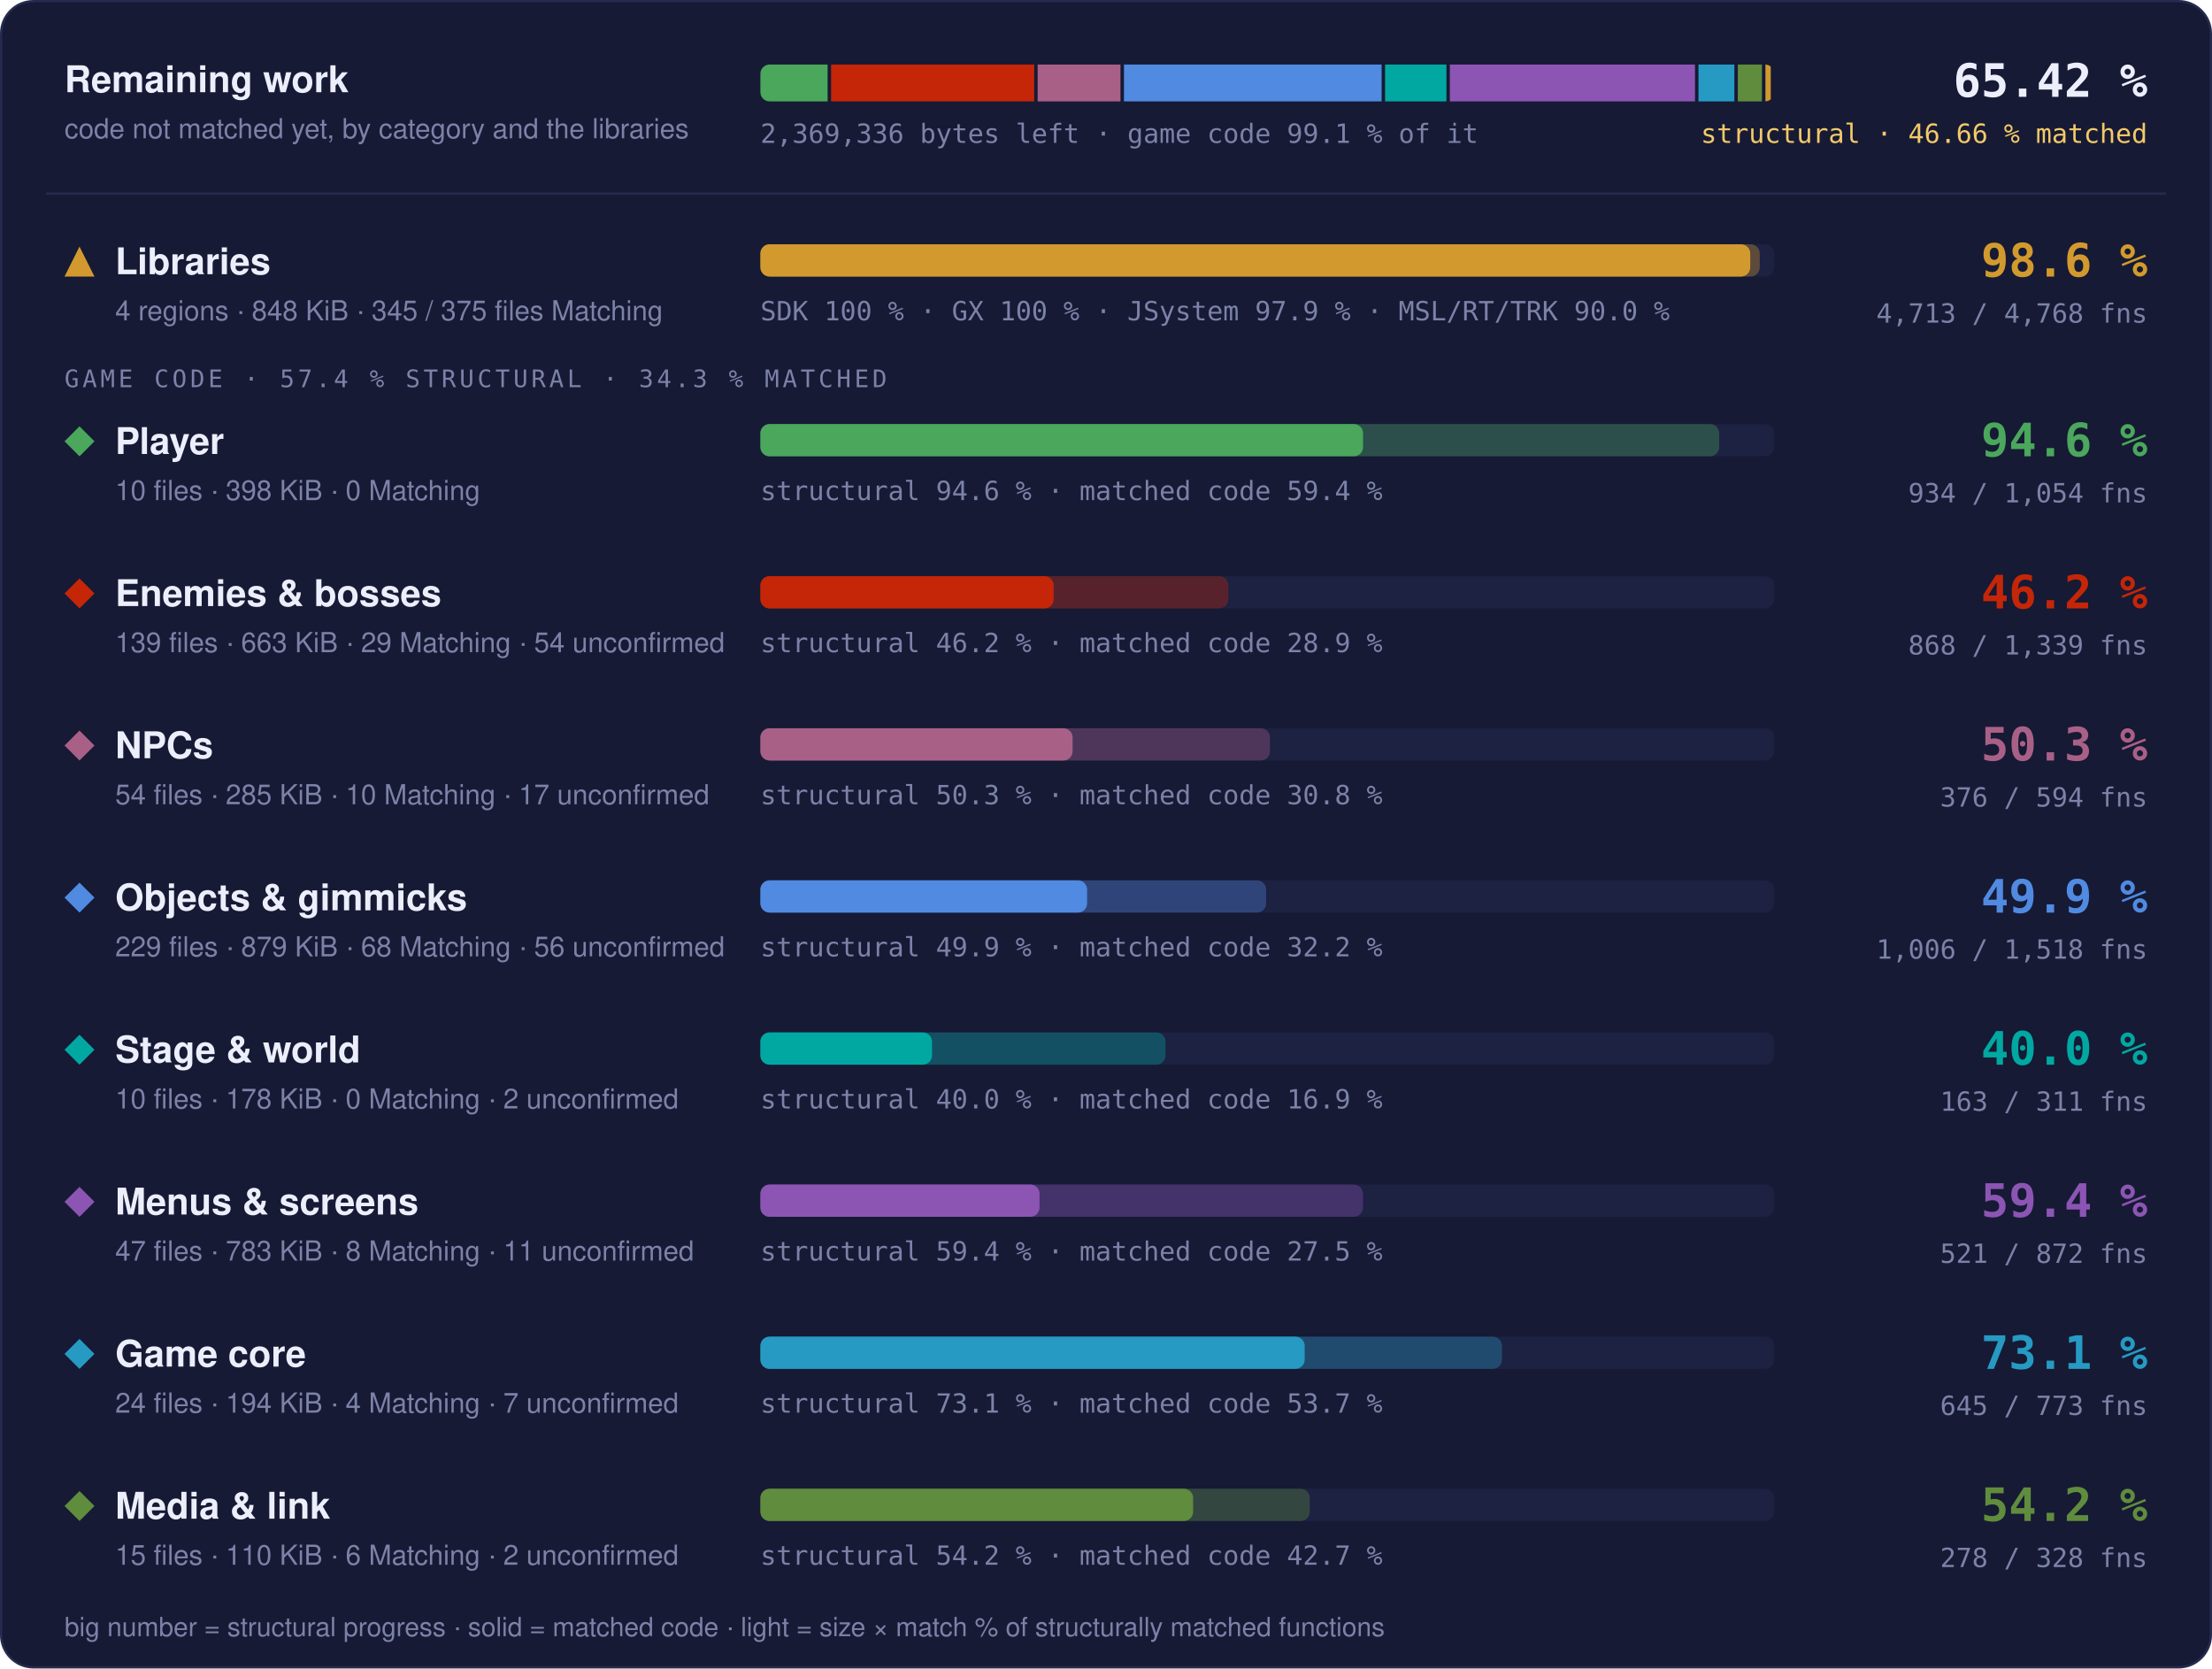
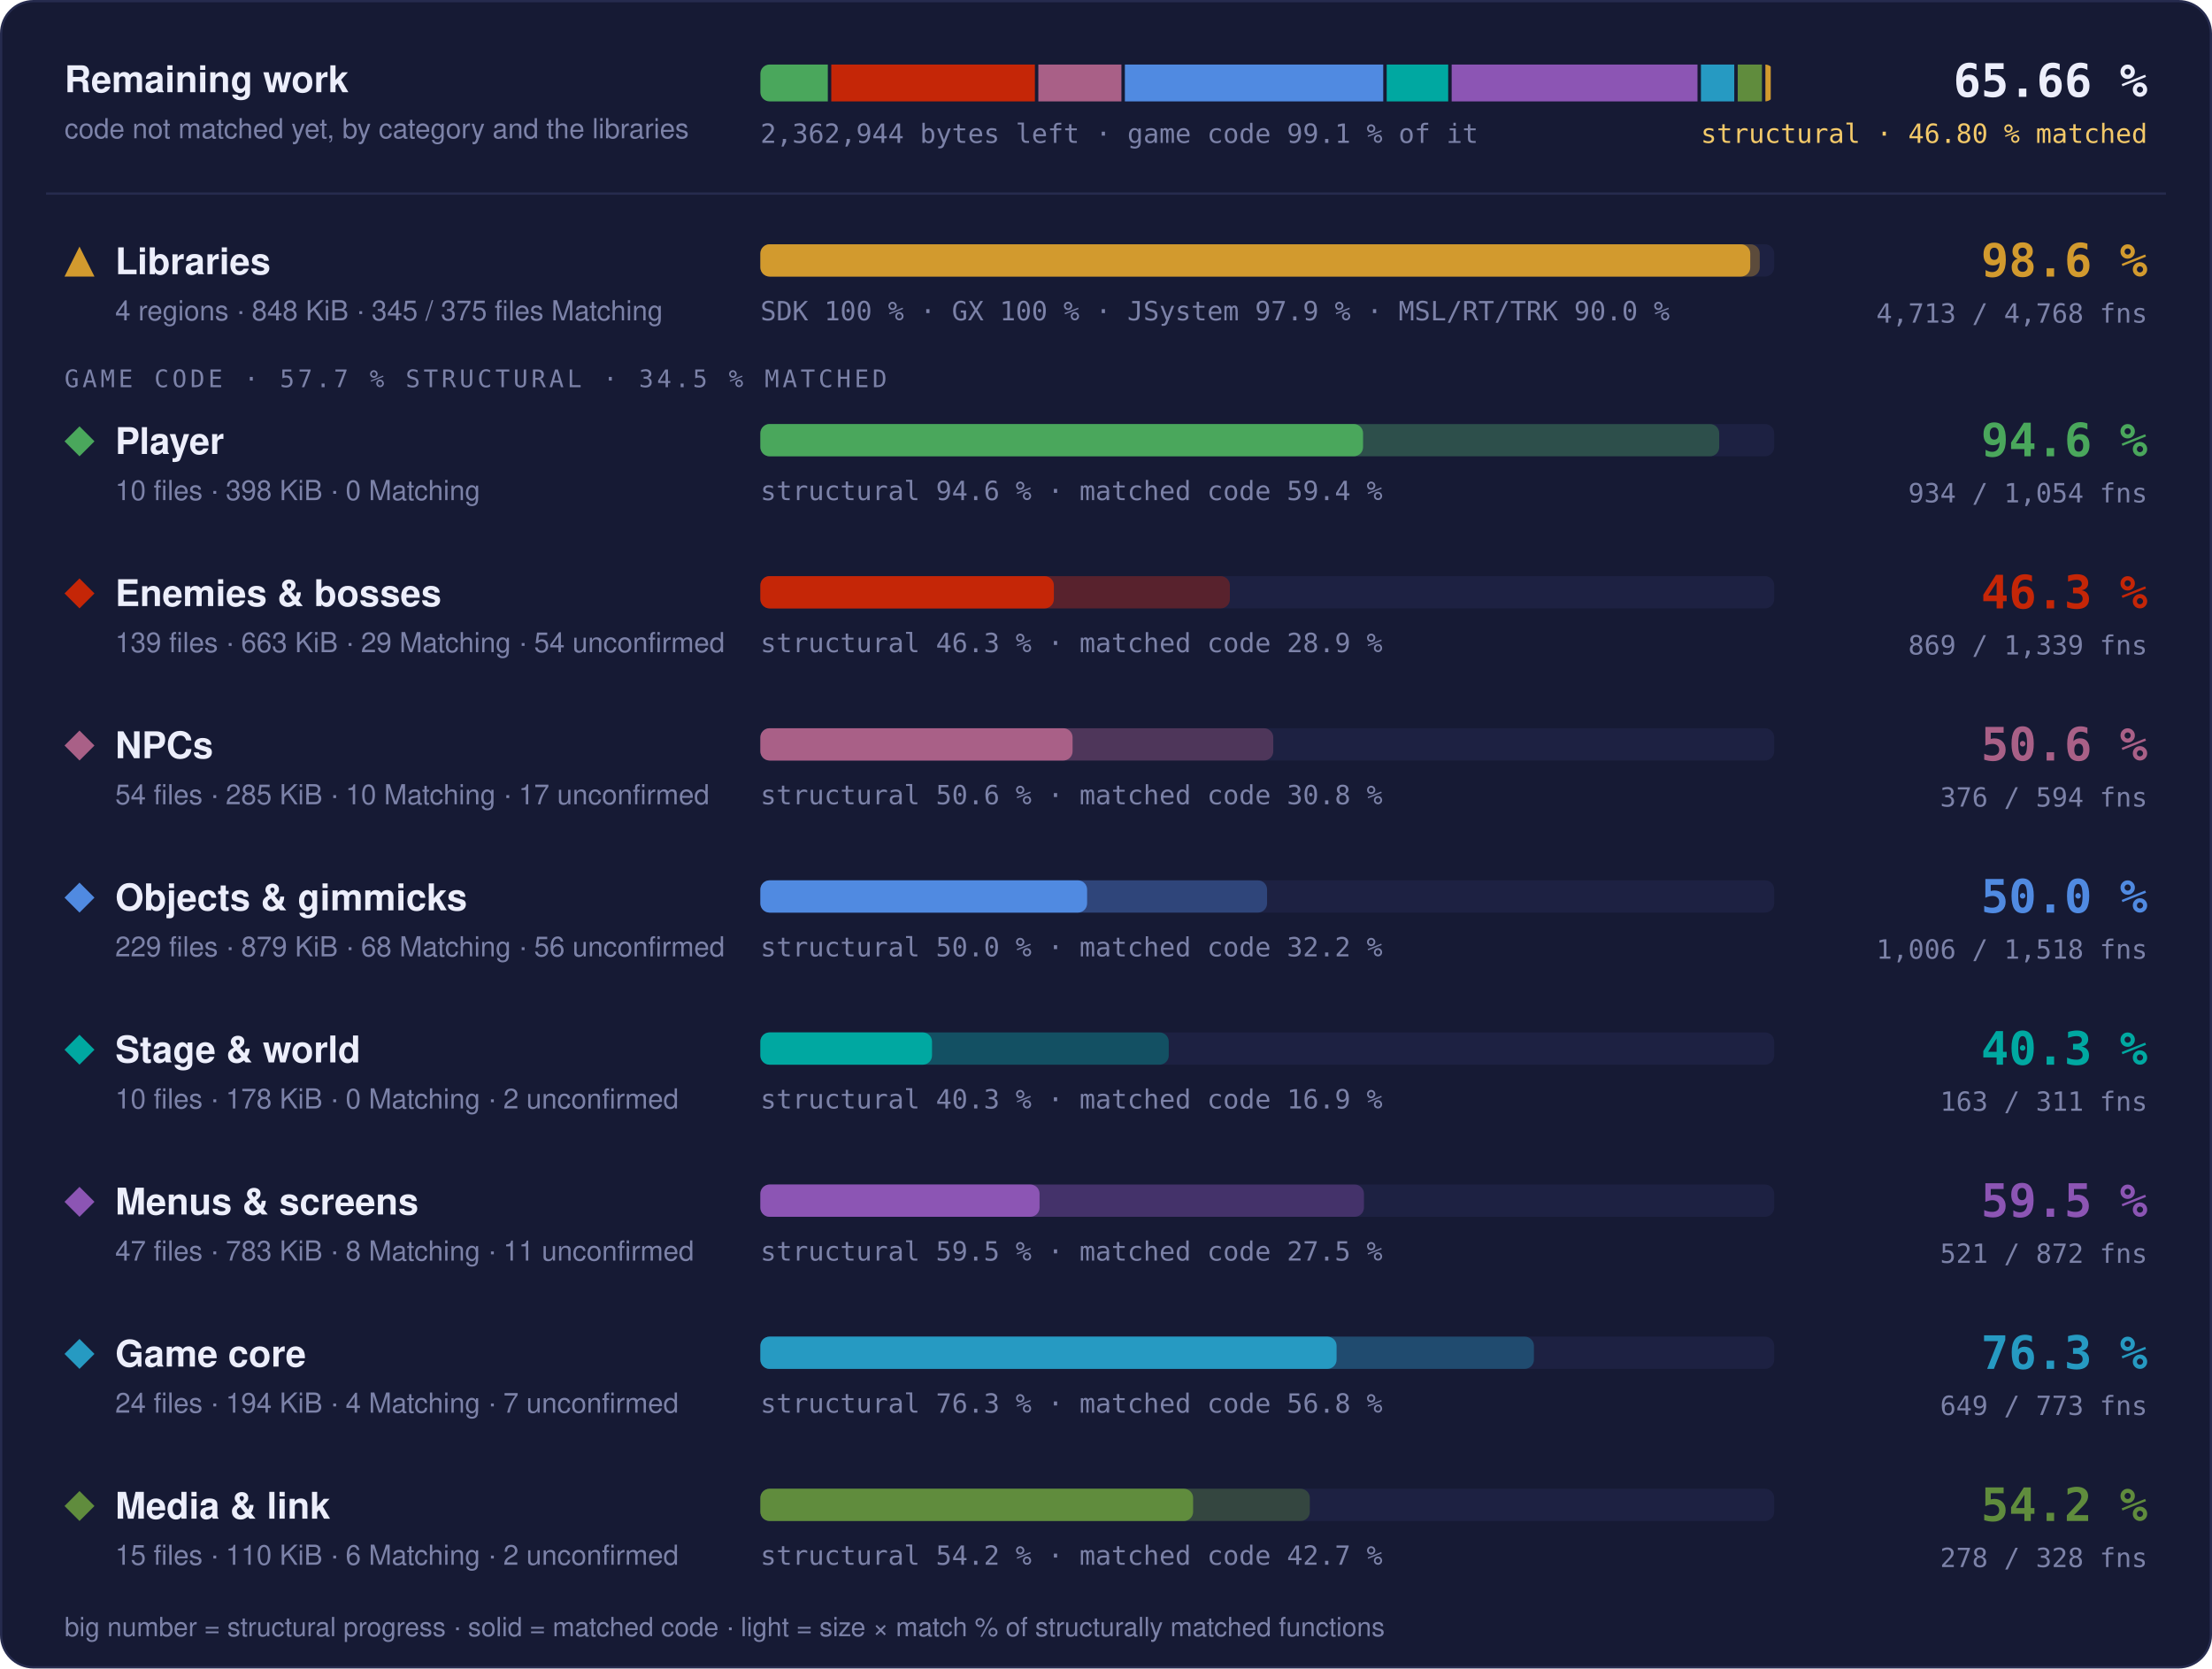
- <svg xmlns="http://www.w3.org/2000/svg" width="960" height="724" viewBox="0 0 960 724" role="img" aria-label="Progress overview: Libraries 98.6 % structural, 97.6 % matched code, 4713 of 4768 functions; Player 94.6 % structural, 59.4 % matched code, 934 of 1054 functions; Enemies &amp; bosses 46.2 % structural, 28.9 % matched code, 868 of 1339 functions; NPCs 50.3 % structural, 30.8 % matched code, 376 of 594 functions; Objects &amp; gimmicks 49.9 % structural, 32.2 % matched code, 1006 of 1518 functions; Stage &amp; world 40.0 % structural, 16.9 % matched code, 163 of 311 functions; Menus &amp; screens 59.4 % structural, 27.5 % matched code, 521 of 872 functions; Game core 73.1 % structural, 53.7 % matched code, 645 of 773 functions; Media &amp; link 54.2 % structural, 42.7 % matched code, 278 of 328 functions">
+ <svg xmlns="http://www.w3.org/2000/svg" width="960" height="724" viewBox="0 0 960 724" role="img" aria-label="Progress overview: Libraries 98.6 % structural, 97.6 % matched code, 4713 of 4768 functions; Player 94.6 % structural, 59.4 % matched code, 934 of 1054 functions; Enemies &amp; bosses 46.3 % structural, 28.9 % matched code, 869 of 1339 functions; NPCs 50.6 % structural, 30.8 % matched code, 376 of 594 functions; Objects &amp; gimmicks 50.0 % structural, 32.2 % matched code, 1006 of 1518 functions; Stage &amp; world 40.3 % structural, 16.9 % matched code, 163 of 311 functions; Menus &amp; screens 59.5 % structural, 27.5 % matched code, 521 of 872 functions; Game core 76.3 % structural, 56.8 % matched code, 649 of 773 functions; Media &amp; link 54.2 % structural, 42.7 % matched code, 278 of 328 functions">
  <style>text { font-family: -apple-system, BlinkMacSystemFont, 'Segoe UI', Helvetica, Arial, sans-serif; } .mono { font-family: ui-monospace, SFMono-Regular, 'SF Mono', Menlo, Consolas, monospace; } .grow { transform-box: fill-box; transform-origin: 0 50%; animation: grow 1.4s cubic-bezier(.2,.8,.2,1) both; } @keyframes grow { from { transform: scaleX(0); } } @media (prefers-reduced-motion: reduce) { * { animation: none !important; } }</style>
  <rect x="0.5" y="0.5" width="959" height="723" rx="14" fill="#161a34" stroke="#262b4e" />
  <text x="28" y="40" font-size="16" font-weight="700" fill="#eceefb">Remaining work</text>
  <text x="28" y="60" font-size="12" fill="#7c82a8">code not matched yet, by category and the libraries</text>
  <clipPath id="rw">
    <rect x="330" y="28" width="440" height="16" rx="4" />
  </clipPath>
  <g clip-path="url(#rw)">
-     <rect class="grow" x="330.00" y="28" width="29.19" height="16" fill="#4aa75c" />
-     <rect class="grow" x="360.69" y="28" width="88.15" height="16" fill="#c52607" />
-     <rect class="grow" x="450.34" y="28" width="35.94" height="16" fill="#a96087" />
-     <rect class="grow" x="487.79" y="28" width="111.83" height="16" fill="#508ae1" />
-     <rect class="grow" x="601.12" y="28" width="26.62" height="16" fill="#00a8a1" />
-     <rect class="grow" x="629.23" y="28" width="106.39" height="16" fill="#8c55b4" />
-     <rect class="grow" x="737.13" y="28" width="15.58" height="16" fill="#269ac2" />
-     <rect class="grow" x="754.20" y="28" width="10.48" height="16" fill="#608c3d" />
-     <rect class="grow" x="766.19" y="28" width="2.31" height="16" fill="#d29a2e" />
+     <rect class="grow" x="330.00" y="28" width="29.27" height="16" fill="#4aa75c" />
+     <rect class="grow" x="360.77" y="28" width="88.37" height="16" fill="#c52607" />
+     <rect class="grow" x="450.64" y="28" width="36.05" height="16" fill="#a96087" />
+     <rect class="grow" x="488.19" y="28" width="112.13" height="16" fill="#508ae1" />
+     <rect class="grow" x="601.82" y="28" width="26.69" height="16" fill="#00a8a1" />
+     <rect class="grow" x="630.02" y="28" width="106.68" height="16" fill="#8c55b4" />
+     <rect class="grow" x="738.20" y="28" width="14.46" height="16" fill="#269ac2" />
+     <rect class="grow" x="754.16" y="28" width="10.52" height="16" fill="#608c3d" />
+     <rect class="grow" x="766.18" y="28" width="2.32" height="16" fill="#d29a2e" />
  </g>
-   <text x="330" y="62" class="mono" font-size="11.5" fill="#7c82a8">2,369,336 bytes left · game code 99.1 % of it</text>
-   <text x="932" y="42" text-anchor="end" class="mono" font-size="20" font-weight="700" fill="#eceefb">65.42 %</text>
-   <text x="932" y="62" text-anchor="end" class="mono" font-size="11.5" fill="#f3c969">structural · 46.66 % matched</text>
+   <text x="330" y="62" class="mono" font-size="11.5" fill="#7c82a8">2,362,944 bytes left · game code 99.1 % of it</text>
+   <text x="932" y="42" text-anchor="end" class="mono" font-size="20" font-weight="700" fill="#eceefb">65.66 %</text>
+   <text x="932" y="62" text-anchor="end" class="mono" font-size="11.5" fill="#f3c969">structural · 46.80 % matched</text>
  <line x1="20" x2="940" y1="84" y2="84" stroke="#262b4e" />
  <g fill="#d29a2e">
    <path d="M34.5 107L41 120L28 120Z" />
  </g>
  <text x="50" y="119" font-size="16" font-weight="700" fill="#eceefb">Libraries</text>
  <text x="50" y="139" font-size="12" fill="#7c82a8">4 regions · 848 KiB · 345 / 375 files Matching</text>
  <rect x="330" y="106" width="440" height="14" rx="4" fill="#1d2142" />
  <rect class="grow" style="animation-delay:0.0s" x="330" y="106" width="433.73" height="14" rx="4" fill="#d29a2e" fill-opacity="0.35" />
  <rect class="grow" style="animation-delay:0.0s" x="330" y="106" width="429.60" height="14" rx="4" fill="#d29a2e" />
  <text x="330" y="139" class="mono" font-size="11.5" fill="#7c82a8">SDK 100 % · GX 100 % · JSystem 97.9 % · MSL/RT/TRK 90.0 %</text>
  <text x="932" y="120" text-anchor="end" class="mono" font-size="20" font-weight="700" fill="#d29a2e">98.6 %</text>
  <text x="932" y="140" text-anchor="end" class="mono" font-size="11.5" fill="#7c82a8">4,713 / 4,768 fns</text>
-   <text x="28" y="168" class="mono" font-size="10.5" letter-spacing="0.14em" fill="#7c82a8">GAME CODE · 57.4 % STRUCTURAL · 34.3 % MATCHED</text>
+   <text x="28" y="168" class="mono" font-size="10.5" letter-spacing="0.14em" fill="#7c82a8">GAME CODE · 57.7 % STRUCTURAL · 34.5 % MATCHED</text>
  <g fill="#4aa75c">
    <path d="M34.5 185L41 191.5L34.5 198L28 191.5Z" />
  </g>
  <text x="50" y="197" font-size="16" font-weight="700" fill="#eceefb">Player</text>
  <text x="50" y="217" font-size="12" fill="#7c82a8">10 files · 398 KiB · 0 Matching</text>
  <rect x="330" y="184" width="440" height="14" rx="4" fill="#1d2142" />
  <rect class="grow" style="animation-delay:0.1s" x="330" y="184" width="416.13" height="14" rx="4" fill="#4aa75c" fill-opacity="0.35" />
  <rect class="grow" style="animation-delay:0.1s" x="330" y="184" width="261.57" height="14" rx="4" fill="#4aa75c" />
  <text x="330" y="217" class="mono" font-size="11.5" fill="#7c82a8">structural 94.6 % · matched code 59.4 %</text>
  <text x="932" y="198" text-anchor="end" class="mono" font-size="20" font-weight="700" fill="#4aa75c">94.6 %</text>
  <text x="932" y="218" text-anchor="end" class="mono" font-size="11.5" fill="#7c82a8">934 / 1,054 fns</text>
  <g fill="#c52607">
    <path d="M34.5 251L41 257.5L34.5 264L28 257.5Z" />
  </g>
  <text x="50" y="263" font-size="16" font-weight="700" fill="#eceefb">Enemies &amp; bosses</text>
  <text x="50" y="283" font-size="12" fill="#7c82a8">139 files · 663 KiB · 29 Matching · 54 unconfirmed</text>
  <rect x="330" y="250" width="440" height="14" rx="4" fill="#1d2142" />
-   <rect class="grow" style="animation-delay:0.2s" x="330" y="250" width="203.10" height="14" rx="4" fill="#c52607" fill-opacity="0.35" />
-   <rect class="grow" style="animation-delay:0.2s" x="330" y="250" width="127.28" height="14" rx="4" fill="#c52607" />
-   <text x="330" y="283" class="mono" font-size="11.5" fill="#7c82a8">structural 46.2 % · matched code 28.9 %</text>
-   <text x="932" y="264" text-anchor="end" class="mono" font-size="20" font-weight="700" fill="#c52607">46.2 %</text>
-   <text x="932" y="284" text-anchor="end" class="mono" font-size="11.5" fill="#7c82a8">868 / 1,339 fns</text>
+   <rect class="grow" style="animation-delay:0.2s" x="330" y="250" width="203.76" height="14" rx="4" fill="#c52607" fill-opacity="0.35" />
+   <rect class="grow" style="animation-delay:0.2s" x="330" y="250" width="127.37" height="14" rx="4" fill="#c52607" />
+   <text x="330" y="283" class="mono" font-size="11.5" fill="#7c82a8">structural 46.3 % · matched code 28.9 %</text>
+   <text x="932" y="264" text-anchor="end" class="mono" font-size="20" font-weight="700" fill="#c52607">46.3 %</text>
+   <text x="932" y="284" text-anchor="end" class="mono" font-size="11.5" fill="#7c82a8">869 / 1,339 fns</text>
  <g fill="#a96087">
    <path d="M34.5 317L41 323.5L34.5 330L28 323.5Z" />
  </g>
  <text x="50" y="329" font-size="16" font-weight="700" fill="#eceefb">NPCs</text>
  <text x="50" y="349" font-size="12" fill="#7c82a8">54 files · 285 KiB · 10 Matching · 17 unconfirmed</text>
  <rect x="330" y="316" width="440" height="14" rx="4" fill="#1d2142" />
-   <rect class="grow" style="animation-delay:0.3s" x="330" y="316" width="221.17" height="14" rx="4" fill="#a96087" fill-opacity="0.35" />
+   <rect class="grow" style="animation-delay:0.3s" x="330" y="316" width="222.59" height="14" rx="4" fill="#a96087" fill-opacity="0.35" />
  <rect class="grow" style="animation-delay:0.3s" x="330" y="316" width="135.50" height="14" rx="4" fill="#a96087" />
-   <text x="330" y="349" class="mono" font-size="11.5" fill="#7c82a8">structural 50.3 % · matched code 30.8 %</text>
-   <text x="932" y="330" text-anchor="end" class="mono" font-size="20" font-weight="700" fill="#a96087">50.3 %</text>
+   <text x="330" y="349" class="mono" font-size="11.5" fill="#7c82a8">structural 50.6 % · matched code 30.8 %</text>
+   <text x="932" y="330" text-anchor="end" class="mono" font-size="20" font-weight="700" fill="#a96087">50.6 %</text>
  <text x="932" y="350" text-anchor="end" class="mono" font-size="11.5" fill="#7c82a8">376 / 594 fns</text>
  <g fill="#508ae1">
    <path d="M34.5 383L41 389.5L34.5 396L28 389.5Z" />
  </g>
  <text x="50" y="395" font-size="16" font-weight="700" fill="#eceefb">Objects &amp; gimmicks</text>
  <text x="50" y="415" font-size="12" fill="#7c82a8">229 files · 879 KiB · 68 Matching · 56 unconfirmed</text>
  <rect x="330" y="382" width="440" height="14" rx="4" fill="#1d2142" />
-   <rect class="grow" style="animation-delay:0.4s" x="330" y="382" width="219.50" height="14" rx="4" fill="#508ae1" fill-opacity="0.35" />
+   <rect class="grow" style="animation-delay:0.4s" x="330" y="382" width="219.90" height="14" rx="4" fill="#508ae1" fill-opacity="0.35" />
  <rect class="grow" style="animation-delay:0.4s" x="330" y="382" width="141.80" height="14" rx="4" fill="#508ae1" />
-   <text x="330" y="415" class="mono" font-size="11.5" fill="#7c82a8">structural 49.9 % · matched code 32.2 %</text>
-   <text x="932" y="396" text-anchor="end" class="mono" font-size="20" font-weight="700" fill="#508ae1">49.9 %</text>
+   <text x="330" y="415" class="mono" font-size="11.5" fill="#7c82a8">structural 50.0 % · matched code 32.2 %</text>
+   <text x="932" y="396" text-anchor="end" class="mono" font-size="20" font-weight="700" fill="#508ae1">50.0 %</text>
  <text x="932" y="416" text-anchor="end" class="mono" font-size="11.5" fill="#7c82a8">1,006 / 1,518 fns</text>
  <g fill="#00a8a1">
    <path d="M34.5 449L41 455.5L34.5 462L28 455.5Z" />
  </g>
  <text x="50" y="461" font-size="16" font-weight="700" fill="#eceefb">Stage &amp; world</text>
  <text x="50" y="481" font-size="12" fill="#7c82a8">10 files · 178 KiB · 0 Matching · 2 unconfirmed</text>
  <rect x="330" y="448" width="440" height="14" rx="4" fill="#1d2142" />
-   <rect class="grow" style="animation-delay:0.5s" x="330" y="448" width="175.86" height="14" rx="4" fill="#00a8a1" fill-opacity="0.35" />
+   <rect class="grow" style="animation-delay:0.5s" x="330" y="448" width="177.23" height="14" rx="4" fill="#00a8a1" fill-opacity="0.35" />
  <rect class="grow" style="animation-delay:0.5s" x="330" y="448" width="74.49" height="14" rx="4" fill="#00a8a1" />
-   <text x="330" y="481" class="mono" font-size="11.5" fill="#7c82a8">structural 40.0 % · matched code 16.9 %</text>
-   <text x="932" y="462" text-anchor="end" class="mono" font-size="20" font-weight="700" fill="#00a8a1">40.0 %</text>
+   <text x="330" y="481" class="mono" font-size="11.5" fill="#7c82a8">structural 40.3 % · matched code 16.9 %</text>
+   <text x="932" y="462" text-anchor="end" class="mono" font-size="20" font-weight="700" fill="#00a8a1">40.3 %</text>
  <text x="932" y="482" text-anchor="end" class="mono" font-size="11.5" fill="#7c82a8">163 / 311 fns</text>
  <g fill="#8c55b4">
    <path d="M34.5 515L41 521.5L34.5 528L28 521.5Z" />
  </g>
  <text x="50" y="527" font-size="16" font-weight="700" fill="#eceefb">Menus &amp; screens</text>
  <text x="50" y="547" font-size="12" fill="#7c82a8">47 files · 783 KiB · 8 Matching · 11 unconfirmed</text>
  <rect x="330" y="514" width="440" height="14" rx="4" fill="#1d2142" />
-   <rect class="grow" style="animation-delay:0.6s" x="330" y="514" width="261.54" height="14" rx="4" fill="#8c55b4" fill-opacity="0.35" />
+   <rect class="grow" style="animation-delay:0.6s" x="330" y="514" width="261.95" height="14" rx="4" fill="#8c55b4" fill-opacity="0.35" />
  <rect class="grow" style="animation-delay:0.6s" x="330" y="514" width="121.16" height="14" rx="4" fill="#8c55b4" />
-   <text x="330" y="547" class="mono" font-size="11.5" fill="#7c82a8">structural 59.4 % · matched code 27.5 %</text>
-   <text x="932" y="528" text-anchor="end" class="mono" font-size="20" font-weight="700" fill="#8c55b4">59.4 %</text>
+   <text x="330" y="547" class="mono" font-size="11.5" fill="#7c82a8">structural 59.5 % · matched code 27.5 %</text>
+   <text x="932" y="528" text-anchor="end" class="mono" font-size="20" font-weight="700" fill="#8c55b4">59.5 %</text>
  <text x="932" y="548" text-anchor="end" class="mono" font-size="11.5" fill="#7c82a8">521 / 872 fns</text>
  <g fill="#269ac2">
    <path d="M34.5 581L41 587.5L34.5 594L28 587.5Z" />
  </g>
  <text x="50" y="593" font-size="16" font-weight="700" fill="#eceefb">Game core</text>
  <text x="50" y="613" font-size="12" fill="#7c82a8">24 files · 194 KiB · 4 Matching · 7 unconfirmed</text>
  <rect x="330" y="580" width="440" height="14" rx="4" fill="#1d2142" />
-   <rect class="grow" style="animation-delay:0.7s" x="330" y="580" width="321.84" height="14" rx="4" fill="#269ac2" fill-opacity="0.35" />
-   <rect class="grow" style="animation-delay:0.7s" x="330" y="580" width="236.22" height="14" rx="4" fill="#269ac2" />
-   <text x="330" y="613" class="mono" font-size="11.5" fill="#7c82a8">structural 73.1 % · matched code 53.7 %</text>
-   <text x="932" y="594" text-anchor="end" class="mono" font-size="20" font-weight="700" fill="#269ac2">73.1 %</text>
-   <text x="932" y="614" text-anchor="end" class="mono" font-size="11.5" fill="#7c82a8">645 / 773 fns</text>
+   <rect class="grow" style="animation-delay:0.7s" x="330" y="580" width="335.71" height="14" rx="4" fill="#269ac2" fill-opacity="0.35" />
+   <rect class="grow" style="animation-delay:0.7s" x="330" y="580" width="250.07" height="14" rx="4" fill="#269ac2" />
+   <text x="330" y="613" class="mono" font-size="11.5" fill="#7c82a8">structural 76.3 % · matched code 56.8 %</text>
+   <text x="932" y="594" text-anchor="end" class="mono" font-size="20" font-weight="700" fill="#269ac2">76.3 %</text>
+   <text x="932" y="614" text-anchor="end" class="mono" font-size="11.5" fill="#7c82a8">649 / 773 fns</text>
  <g fill="#608c3d">
    <path d="M34.5 647L41 653.5L34.5 660L28 653.5Z" />
  </g>
  <text x="50" y="659" font-size="16" font-weight="700" fill="#eceefb">Media &amp; link</text>
  <text x="50" y="679" font-size="12" fill="#7c82a8">15 files · 110 KiB · 6 Matching · 2 unconfirmed</text>
  <rect x="330" y="646" width="440" height="14" rx="4" fill="#1d2142" />
  <rect class="grow" style="animation-delay:0.8s" x="330" y="646" width="238.45" height="14" rx="4" fill="#608c3d" fill-opacity="0.35" />
  <rect class="grow" style="animation-delay:0.8s" x="330" y="646" width="187.81" height="14" rx="4" fill="#608c3d" />
  <text x="330" y="679" class="mono" font-size="11.5" fill="#7c82a8">structural 54.2 % · matched code 42.7 %</text>
  <text x="932" y="660" text-anchor="end" class="mono" font-size="20" font-weight="700" fill="#608c3d">54.2 %</text>
  <text x="932" y="680" text-anchor="end" class="mono" font-size="11.5" fill="#7c82a8">278 / 328 fns</text>
  <text x="28" y="710" font-size="11.5" fill="#7c82a8">big number = structural progress · solid = matched code · light = size × match % of structurally matched functions</text>
</svg>
